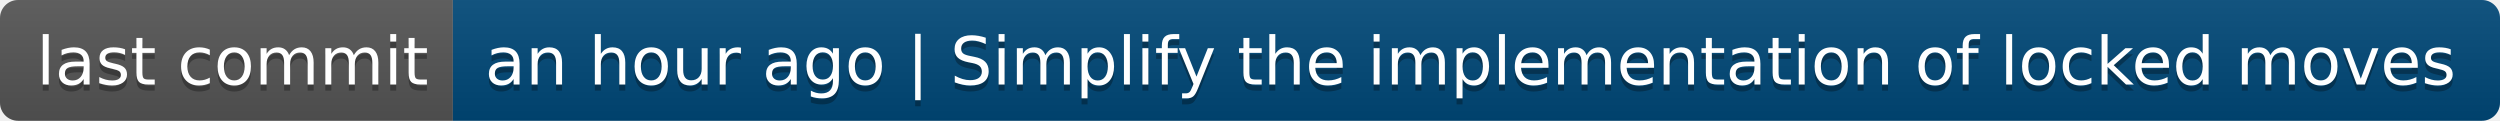
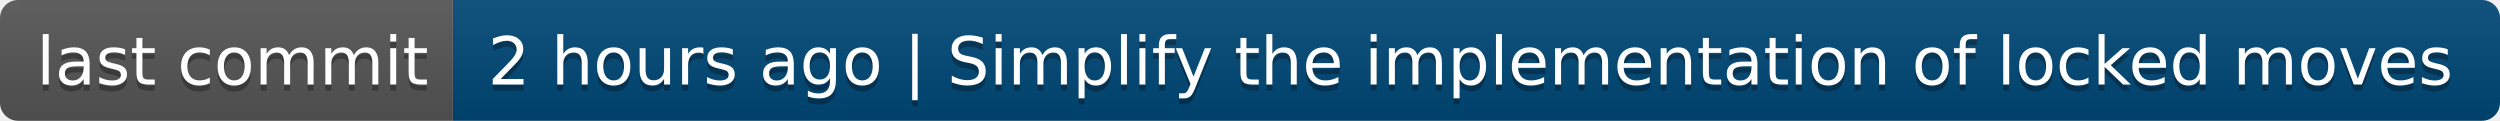
- <svg xmlns="http://www.w3.org/2000/svg" width="414" height="20" role="img" aria-label="last commit: an hour ago | Simplify the implementation of locked moves">
+ <svg xmlns="http://www.w3.org/2000/svg" width="414" height="20" role="img" aria-label="last commit: 2 hours ago | Simplify the implementation of locked moves">
  <linearGradient id="s" x2="0" y2="100%">
    <stop offset="0" stop-color="#bbb" stop-opacity=".1" />
    <stop offset="1" stop-opacity=".1" />
  </linearGradient>
  <clipPath id="r">
    <rect width="414" height="20" rx="3" fill="#fff" />
  </clipPath>
  <g clip-path="url(#r)">
    <rect width="75" height="20" fill="#555" />
    <rect x="75" width="339" height="20" fill="#004878" />
    <rect width="414" height="20" fill="url(#s)" />
  </g>
  <g fill="#fff" text-anchor="middle" font-family="Verdana,Geneva,DejaVu Sans,sans-serif" text-rendering="geometricPrecision" font-size="110">
    <text aria-hidden="true" x="385" y="150" fill="#010101" fill-opacity=".3" transform="scale(.1)" textLength="650">last commit</text>
    <text x="385" y="140" transform="scale(.1)" fill="#fff" textLength="650">last commit</text>
-     <text aria-hidden="true" x="2435" y="150" fill="#010101" fill-opacity=".3" transform="scale(.1)" textLength="3290">an hour ago | Simplify the implementation of locked moves</text>
-     <text x="2435" y="140" transform="scale(.1)" fill="#fff" textLength="3290">an hour ago | Simplify the implementation of locked moves</text>
+     <text aria-hidden="true" x="2435" y="150" fill="#010101" fill-opacity=".3" transform="scale(.1)" textLength="3290">2 hours ago | Simplify the implementation of locked moves</text>
+     <text x="2435" y="140" transform="scale(.1)" fill="#fff" textLength="3290">2 hours ago | Simplify the implementation of locked moves</text>
  </g>
</svg>
